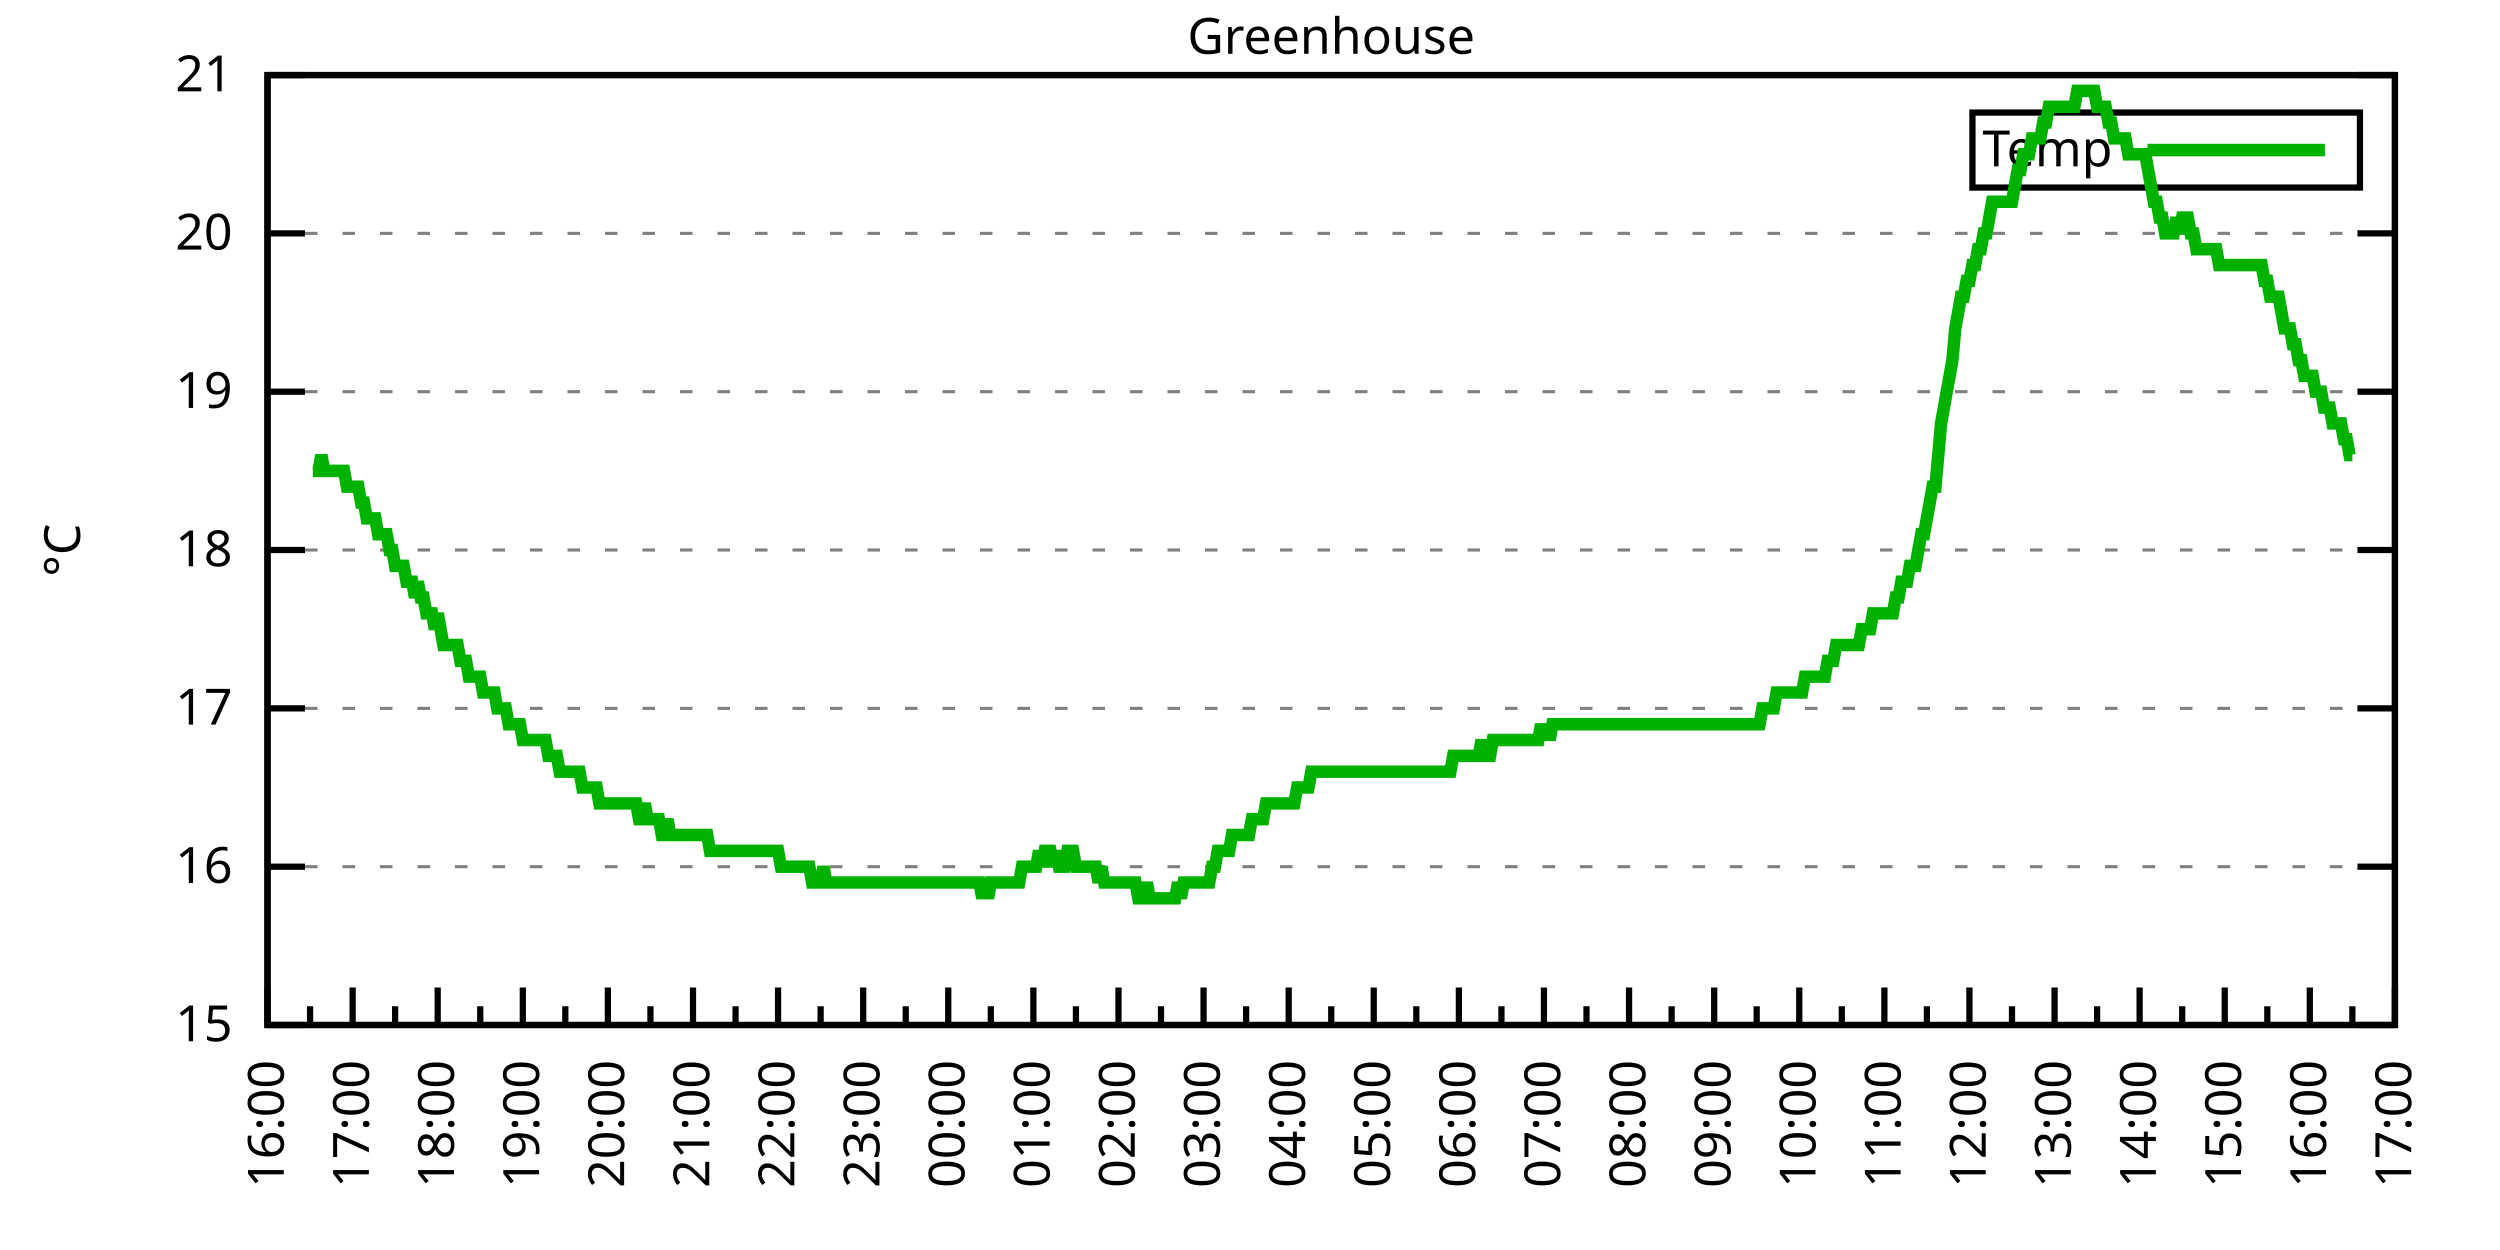
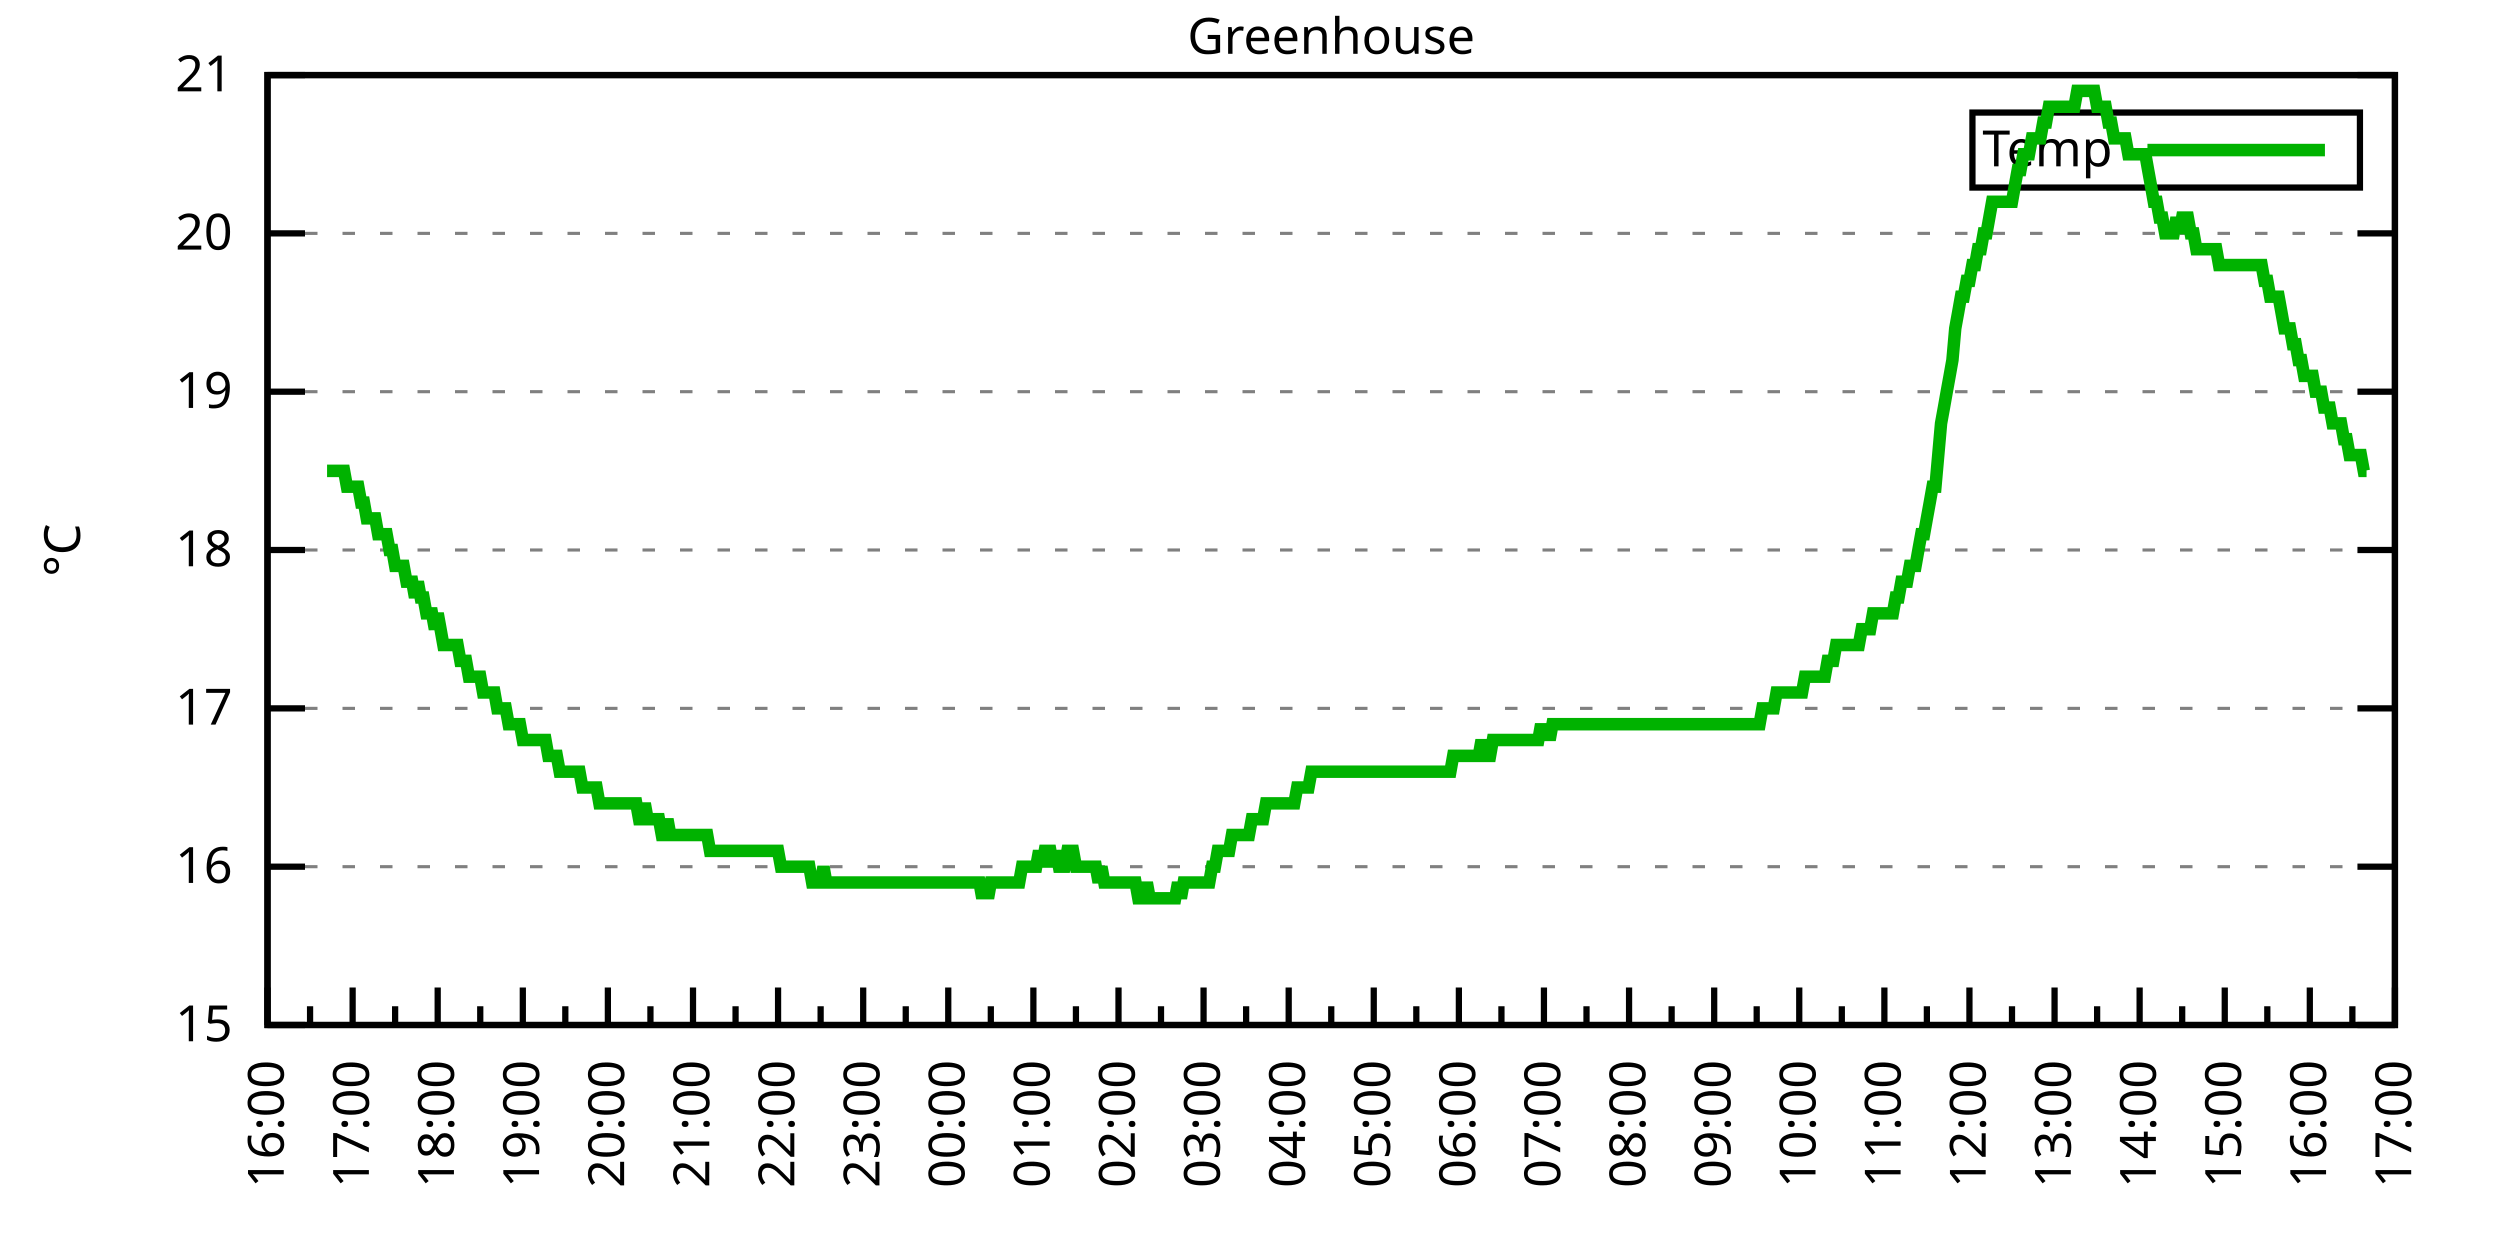
<svg xmlns="http://www.w3.org/2000/svg" xmlns:xlink="http://www.w3.org/1999/xlink" width="400" height="200" viewBox="0 0 400 200">
  <g id="gnuplot_canvas">
    <rect x="0" y="0" width="400" height="200" fill="none" />
    <defs>
      <circle id="gpDot" r="0.5" stroke-width="0.5" stroke="currentColor" />
      <path id="gpPt0" stroke-width="0.333" stroke="currentColor" d="M-1,0 h2 M0,-1 v2" />
      <path id="gpPt1" stroke-width="0.333" stroke="currentColor" d="M-1,-1 L1,1 M1,-1 L-1,1" />
      <path id="gpPt2" stroke-width="0.333" stroke="currentColor" d="M-1,0 L1,0 M0,-1 L0,1 M-1,-1 L1,1 M-1,1 L1,-1" />
      <rect id="gpPt3" stroke-width="0.333" stroke="currentColor" x="-1" y="-1" width="2" height="2" />
      <rect id="gpPt4" stroke-width="0.333" stroke="currentColor" fill="currentColor" x="-1" y="-1" width="2" height="2" />
      <circle id="gpPt5" stroke-width="0.333" stroke="currentColor" cx="0" cy="0" r="1" />
      <use xlink:href="#gpPt5" id="gpPt6" fill="currentColor" stroke="none" />
      <path id="gpPt7" stroke-width="0.333" stroke="currentColor" d="M0,-1.33 L-1.33,0.67 L1.33,0.67 z" />
      <use xlink:href="#gpPt7" id="gpPt8" fill="currentColor" stroke="none" />
      <use xlink:href="#gpPt7" id="gpPt9" stroke="currentColor" transform="rotate(180)" />
      <use xlink:href="#gpPt9" id="gpPt10" fill="currentColor" stroke="none" />
      <use xlink:href="#gpPt3" id="gpPt11" stroke="currentColor" transform="rotate(45)" />
      <use xlink:href="#gpPt11" id="gpPt12" fill="currentColor" stroke="none" />
      <path id="gpPt13" stroke-width="0.333" stroke="currentColor" d="M0,1.330 L1.265,0.411 L0.782,-1.067 L-0.782,-1.076 L-1.265,0.411 z" />
      <use xlink:href="#gpPt13" id="gpPt14" fill="currentColor" stroke="none" />
      <filter id="textbox" filterUnits="objectBoundingBox" x="0" y="0" height="1" width="1">
        <feFlood flood-color="white" flood-opacity="1" result="bgnd" />
        <feComposite in="SourceGraphic" in2="bgnd" operator="atop" />
      </filter>
      <filter id="greybox" filterUnits="objectBoundingBox" x="0" y="0" height="1" width="1">
        <feFlood flood-color="lightgrey" flood-opacity="1" result="grey" />
        <feComposite in="SourceGraphic" in2="grey" operator="atop" />
      </filter>
    </defs>
    <g fill="none" color="white" stroke="currentColor" stroke-width="1.00" stroke-linecap="butt" stroke-linejoin="miter">
</g>
    <g fill="none" color="black" stroke="currentColor" stroke-width="1.00" stroke-linecap="butt" stroke-linejoin="miter">
      <g stroke="none" shape-rendering="crispEdges">
        <polygon fill="rgb(255, 255, 255)" points="42.80,164.00 383.18,164.00 383.18,12.02 42.80,12.02 " />
      </g>
    </g>
    <g fill="none" color="black" stroke="currentColor" stroke-width="1.00" stroke-linecap="butt" stroke-linejoin="miter">
</g>
    <g fill="none" color="black" stroke="black" stroke-width="0.50" stroke-linecap="butt" stroke-linejoin="miter">
</g>
    <g fill="none" color="gray" stroke="currentColor" stroke-width="0.50" stroke-linecap="butt" stroke-linejoin="miter">
      <path stroke="gray" stroke-dasharray="2,4" class="gridline" d="M42.80,164.00 L383.19,164.00  " />
    </g>
    <g fill="none" color="gray" stroke="gray" stroke-width="1.00" stroke-linecap="butt" stroke-linejoin="miter">
</g>
    <g fill="none" color="black" stroke="currentColor" stroke-width="1.00" stroke-linecap="butt" stroke-linejoin="miter">
      <path stroke="black" d="M42.80,164.00 L48.80,164.00 M383.19,164.00 L377.19,164.00  " />
      <g transform="translate(37.20,166.60)" stroke="none" fill="black" font-family="Sans" font-size="8.00" text-anchor="end">
        <text>
          <tspan font-family="Sans"> 15</tspan>
        </text>
      </g>
    </g>
    <g fill="none" color="black" stroke="currentColor" stroke-width="1.00" stroke-linecap="butt" stroke-linejoin="miter">
</g>
    <g fill="none" color="black" stroke="black" stroke-width="0.50" stroke-linecap="butt" stroke-linejoin="miter">
</g>
    <g fill="none" color="gray" stroke="currentColor" stroke-width="0.50" stroke-linecap="butt" stroke-linejoin="miter">
      <path stroke="gray" stroke-dasharray="2,4" class="gridline" d="M42.80,138.67 L383.19,138.67  " />
    </g>
    <g fill="none" color="gray" stroke="gray" stroke-width="1.00" stroke-linecap="butt" stroke-linejoin="miter">
</g>
    <g fill="none" color="black" stroke="currentColor" stroke-width="1.00" stroke-linecap="butt" stroke-linejoin="miter">
      <path stroke="black" d="M42.80,138.67 L48.80,138.67 M383.19,138.67 L377.19,138.67  " />
      <g transform="translate(37.20,141.27)" stroke="none" fill="black" font-family="Sans" font-size="8.00" text-anchor="end">
        <text>
          <tspan font-family="Sans"> 16</tspan>
        </text>
      </g>
    </g>
    <g fill="none" color="black" stroke="currentColor" stroke-width="1.00" stroke-linecap="butt" stroke-linejoin="miter">
</g>
    <g fill="none" color="black" stroke="black" stroke-width="0.50" stroke-linecap="butt" stroke-linejoin="miter">
</g>
    <g fill="none" color="gray" stroke="currentColor" stroke-width="0.50" stroke-linecap="butt" stroke-linejoin="miter">
      <path stroke="gray" stroke-dasharray="2,4" class="gridline" d="M42.80,113.34 L383.19,113.34  " />
    </g>
    <g fill="none" color="gray" stroke="gray" stroke-width="1.00" stroke-linecap="butt" stroke-linejoin="miter">
</g>
    <g fill="none" color="black" stroke="currentColor" stroke-width="1.00" stroke-linecap="butt" stroke-linejoin="miter">
      <path stroke="black" d="M42.80,113.34 L48.80,113.34 M383.19,113.34 L377.19,113.34  " />
      <g transform="translate(37.20,115.94)" stroke="none" fill="black" font-family="Sans" font-size="8.00" text-anchor="end">
        <text>
          <tspan font-family="Sans"> 17</tspan>
        </text>
      </g>
    </g>
    <g fill="none" color="black" stroke="currentColor" stroke-width="1.00" stroke-linecap="butt" stroke-linejoin="miter">
</g>
    <g fill="none" color="black" stroke="black" stroke-width="0.50" stroke-linecap="butt" stroke-linejoin="miter">
</g>
    <g fill="none" color="gray" stroke="currentColor" stroke-width="0.50" stroke-linecap="butt" stroke-linejoin="miter">
      <path stroke="gray" stroke-dasharray="2,4" class="gridline" d="M42.80,88.00 L383.19,88.00  " />
    </g>
    <g fill="none" color="gray" stroke="gray" stroke-width="1.00" stroke-linecap="butt" stroke-linejoin="miter">
</g>
    <g fill="none" color="black" stroke="currentColor" stroke-width="1.00" stroke-linecap="butt" stroke-linejoin="miter">
      <path stroke="black" d="M42.80,88.00 L48.80,88.00 M383.19,88.00 L377.19,88.00  " />
      <g transform="translate(37.20,90.60)" stroke="none" fill="black" font-family="Sans" font-size="8.00" text-anchor="end">
        <text>
          <tspan font-family="Sans"> 18</tspan>
        </text>
      </g>
    </g>
    <g fill="none" color="black" stroke="currentColor" stroke-width="1.00" stroke-linecap="butt" stroke-linejoin="miter">
</g>
    <g fill="none" color="black" stroke="black" stroke-width="0.50" stroke-linecap="butt" stroke-linejoin="miter">
</g>
    <g fill="none" color="gray" stroke="currentColor" stroke-width="0.50" stroke-linecap="butt" stroke-linejoin="miter">
      <path stroke="gray" stroke-dasharray="2,4" class="gridline" d="M42.80,62.67 L383.19,62.67  " />
    </g>
    <g fill="none" color="gray" stroke="gray" stroke-width="1.00" stroke-linecap="butt" stroke-linejoin="miter">
</g>
    <g fill="none" color="black" stroke="currentColor" stroke-width="1.00" stroke-linecap="butt" stroke-linejoin="miter">
      <path stroke="black" d="M42.80,62.67 L48.80,62.67 M383.19,62.67 L377.19,62.67  " />
      <g transform="translate(37.20,65.27)" stroke="none" fill="black" font-family="Sans" font-size="8.00" text-anchor="end">
        <text>
          <tspan font-family="Sans"> 19</tspan>
        </text>
      </g>
    </g>
    <g fill="none" color="black" stroke="currentColor" stroke-width="1.00" stroke-linecap="butt" stroke-linejoin="miter">
</g>
    <g fill="none" color="black" stroke="black" stroke-width="0.50" stroke-linecap="butt" stroke-linejoin="miter">
</g>
    <g fill="none" color="gray" stroke="currentColor" stroke-width="0.50" stroke-linecap="butt" stroke-linejoin="miter">
      <path stroke="gray" stroke-dasharray="2,4" class="gridline" d="M42.80,37.34 L383.19,37.34  " />
    </g>
    <g fill="none" color="gray" stroke="gray" stroke-width="1.00" stroke-linecap="butt" stroke-linejoin="miter">
</g>
    <g fill="none" color="black" stroke="currentColor" stroke-width="1.00" stroke-linecap="butt" stroke-linejoin="miter">
      <path stroke="black" d="M42.80,37.34 L48.80,37.34 M383.19,37.34 L377.19,37.34  " />
      <g transform="translate(37.20,39.94)" stroke="none" fill="black" font-family="Sans" font-size="8.00" text-anchor="end">
        <text>
          <tspan font-family="Sans"> 20</tspan>
        </text>
      </g>
    </g>
    <g fill="none" color="black" stroke="currentColor" stroke-width="1.00" stroke-linecap="butt" stroke-linejoin="miter">
</g>
    <g fill="none" color="black" stroke="black" stroke-width="0.50" stroke-linecap="butt" stroke-linejoin="miter">
</g>
    <g fill="none" color="gray" stroke="currentColor" stroke-width="0.50" stroke-linecap="butt" stroke-linejoin="miter">
      <path stroke="gray" stroke-dasharray="2,4" class="gridline" d="M42.80,12.01 L383.19,12.01  " />
    </g>
    <g fill="none" color="gray" stroke="gray" stroke-width="1.00" stroke-linecap="butt" stroke-linejoin="miter">
</g>
    <g fill="none" color="black" stroke="currentColor" stroke-width="1.00" stroke-linecap="butt" stroke-linejoin="miter">
      <path stroke="black" d="M42.80,12.01 L48.80,12.01 M383.19,12.01 L377.19,12.01  " />
      <g transform="translate(37.20,14.61)" stroke="none" fill="black" font-family="Sans" font-size="8.00" text-anchor="end">
        <text>
          <tspan font-family="Sans"> 21</tspan>
        </text>
      </g>
    </g>
    <g fill="none" color="black" stroke="currentColor" stroke-width="1.00" stroke-linecap="butt" stroke-linejoin="miter">
      <path stroke="black" d="M42.80,164.00 L42.80,158.00  " />
      <g transform="translate(45.40,169.60) rotate(270)" stroke="none" fill="black" font-family="Sans" font-size="8.00" text-anchor="end">
        <text>
          <tspan font-family="Sans">16:00</tspan>
        </text>
      </g>
    </g>
    <g fill="none" color="black" stroke="currentColor" stroke-width="1.00" stroke-linecap="butt" stroke-linejoin="miter">
      <path stroke="black" d="M49.61,164.00 L49.61,161.00 M56.42,164.00 L56.42,158.00  " />
      <g transform="translate(59.02,169.60) rotate(270)" stroke="none" fill="black" font-family="Sans" font-size="8.00" text-anchor="end">
        <text>
          <tspan font-family="Sans">17:00</tspan>
        </text>
      </g>
    </g>
    <g fill="none" color="black" stroke="currentColor" stroke-width="1.00" stroke-linecap="butt" stroke-linejoin="miter">
      <path stroke="black" d="M63.22,164.00 L63.22,161.00 M70.03,164.00 L70.03,158.00  " />
      <g transform="translate(72.63,169.60) rotate(270)" stroke="none" fill="black" font-family="Sans" font-size="8.00" text-anchor="end">
        <text>
          <tspan font-family="Sans">18:00</tspan>
        </text>
      </g>
    </g>
    <g fill="none" color="black" stroke="currentColor" stroke-width="1.00" stroke-linecap="butt" stroke-linejoin="miter">
      <path stroke="black" d="M76.84,164.00 L76.84,161.00 M83.65,164.00 L83.65,158.00  " />
      <g transform="translate(86.25,169.60) rotate(270)" stroke="none" fill="black" font-family="Sans" font-size="8.00" text-anchor="end">
        <text>
          <tspan font-family="Sans">19:00</tspan>
        </text>
      </g>
    </g>
    <g fill="none" color="black" stroke="currentColor" stroke-width="1.00" stroke-linecap="butt" stroke-linejoin="miter">
      <path stroke="black" d="M90.45,164.00 L90.45,161.00 M97.26,164.00 L97.26,158.00  " />
      <g transform="translate(99.86,169.60) rotate(270)" stroke="none" fill="black" font-family="Sans" font-size="8.00" text-anchor="end">
        <text>
          <tspan font-family="Sans">20:00</tspan>
        </text>
      </g>
    </g>
    <g fill="none" color="black" stroke="currentColor" stroke-width="1.00" stroke-linecap="butt" stroke-linejoin="miter">
      <path stroke="black" d="M104.07,164.00 L104.07,161.00 M110.88,164.00 L110.88,158.00  " />
      <g transform="translate(113.48,169.60) rotate(270)" stroke="none" fill="black" font-family="Sans" font-size="8.00" text-anchor="end">
        <text>
          <tspan font-family="Sans">21:00</tspan>
        </text>
      </g>
    </g>
    <g fill="none" color="black" stroke="currentColor" stroke-width="1.00" stroke-linecap="butt" stroke-linejoin="miter">
      <path stroke="black" d="M117.69,164.00 L117.69,161.00 M124.49,164.00 L124.49,158.00  " />
      <g transform="translate(127.09,169.60) rotate(270)" stroke="none" fill="black" font-family="Sans" font-size="8.00" text-anchor="end">
        <text>
          <tspan font-family="Sans">22:00</tspan>
        </text>
      </g>
    </g>
    <g fill="none" color="black" stroke="currentColor" stroke-width="1.00" stroke-linecap="butt" stroke-linejoin="miter">
      <path stroke="black" d="M131.30,164.00 L131.30,161.00 M138.11,164.00 L138.11,158.00  " />
      <g transform="translate(140.71,169.60) rotate(270)" stroke="none" fill="black" font-family="Sans" font-size="8.00" text-anchor="end">
        <text>
          <tspan font-family="Sans">23:00</tspan>
        </text>
      </g>
    </g>
    <g fill="none" color="black" stroke="currentColor" stroke-width="1.00" stroke-linecap="butt" stroke-linejoin="miter">
      <path stroke="black" d="M144.92,164.00 L144.92,161.00 M151.72,164.00 L151.72,158.00  " />
      <g transform="translate(154.32,169.60) rotate(270)" stroke="none" fill="black" font-family="Sans" font-size="8.00" text-anchor="end">
        <text>
          <tspan font-family="Sans">00:00</tspan>
        </text>
      </g>
    </g>
    <g fill="none" color="black" stroke="currentColor" stroke-width="1.00" stroke-linecap="butt" stroke-linejoin="miter">
      <path stroke="black" d="M158.53,164.00 L158.53,161.00 M165.34,164.00 L165.34,158.00  " />
      <g transform="translate(167.94,169.60) rotate(270)" stroke="none" fill="black" font-family="Sans" font-size="8.00" text-anchor="end">
        <text>
          <tspan font-family="Sans">01:00</tspan>
        </text>
      </g>
    </g>
    <g fill="none" color="black" stroke="currentColor" stroke-width="1.00" stroke-linecap="butt" stroke-linejoin="miter">
      <path stroke="black" d="M172.15,164.00 L172.15,161.00 M178.96,164.00 L178.96,158.00  " />
      <g transform="translate(181.56,169.60) rotate(270)" stroke="none" fill="black" font-family="Sans" font-size="8.00" text-anchor="end">
        <text>
          <tspan font-family="Sans">02:00</tspan>
        </text>
      </g>
    </g>
    <g fill="none" color="black" stroke="currentColor" stroke-width="1.00" stroke-linecap="butt" stroke-linejoin="miter">
      <path stroke="black" d="M185.76,164.00 L185.76,161.00 M192.57,164.00 L192.57,158.00  " />
      <g transform="translate(195.17,169.60) rotate(270)" stroke="none" fill="black" font-family="Sans" font-size="8.00" text-anchor="end">
        <text>
          <tspan font-family="Sans">03:00</tspan>
        </text>
      </g>
    </g>
    <g fill="none" color="black" stroke="currentColor" stroke-width="1.00" stroke-linecap="butt" stroke-linejoin="miter">
      <path stroke="black" d="M199.38,164.00 L199.38,161.00 M206.19,164.00 L206.19,158.00  " />
      <g transform="translate(208.79,169.60) rotate(270)" stroke="none" fill="black" font-family="Sans" font-size="8.00" text-anchor="end">
        <text>
          <tspan font-family="Sans">04:00</tspan>
        </text>
      </g>
    </g>
    <g fill="none" color="black" stroke="currentColor" stroke-width="1.00" stroke-linecap="butt" stroke-linejoin="miter">
      <path stroke="black" d="M213.00,164.00 L213.00,161.00 M219.80,164.00 L219.80,158.00  " />
      <g transform="translate(222.40,169.60) rotate(270)" stroke="none" fill="black" font-family="Sans" font-size="8.00" text-anchor="end">
        <text>
          <tspan font-family="Sans">05:00</tspan>
        </text>
      </g>
    </g>
    <g fill="none" color="black" stroke="currentColor" stroke-width="1.00" stroke-linecap="butt" stroke-linejoin="miter">
      <path stroke="black" d="M226.61,164.00 L226.61,161.00 M233.42,164.00 L233.42,158.00  " />
      <g transform="translate(236.02,169.60) rotate(270)" stroke="none" fill="black" font-family="Sans" font-size="8.00" text-anchor="end">
        <text>
          <tspan font-family="Sans">06:00</tspan>
        </text>
      </g>
    </g>
    <g fill="none" color="black" stroke="currentColor" stroke-width="1.00" stroke-linecap="butt" stroke-linejoin="miter">
      <path stroke="black" d="M240.23,164.00 L240.23,161.00 M247.03,164.00 L247.03,158.00  " />
      <g transform="translate(249.63,169.60) rotate(270)" stroke="none" fill="black" font-family="Sans" font-size="8.00" text-anchor="end">
        <text>
          <tspan font-family="Sans">07:00</tspan>
        </text>
      </g>
    </g>
    <g fill="none" color="black" stroke="currentColor" stroke-width="1.00" stroke-linecap="butt" stroke-linejoin="miter">
      <path stroke="black" d="M253.84,164.00 L253.84,161.00 M260.65,164.00 L260.65,158.00  " />
      <g transform="translate(263.25,169.60) rotate(270)" stroke="none" fill="black" font-family="Sans" font-size="8.00" text-anchor="end">
        <text>
          <tspan font-family="Sans">08:00</tspan>
        </text>
      </g>
    </g>
    <g fill="none" color="black" stroke="currentColor" stroke-width="1.00" stroke-linecap="butt" stroke-linejoin="miter">
      <path stroke="black" d="M267.46,164.00 L267.46,161.00 M274.27,164.00 L274.27,158.00  " />
      <g transform="translate(276.87,169.60) rotate(270)" stroke="none" fill="black" font-family="Sans" font-size="8.00" text-anchor="end">
        <text>
          <tspan font-family="Sans">09:00</tspan>
        </text>
      </g>
    </g>
    <g fill="none" color="black" stroke="currentColor" stroke-width="1.00" stroke-linecap="butt" stroke-linejoin="miter">
      <path stroke="black" d="M281.07,164.00 L281.07,161.00 M287.88,164.00 L287.88,158.00  " />
      <g transform="translate(290.48,169.60) rotate(270)" stroke="none" fill="black" font-family="Sans" font-size="8.00" text-anchor="end">
        <text>
          <tspan font-family="Sans">10:00</tspan>
        </text>
      </g>
    </g>
    <g fill="none" color="black" stroke="currentColor" stroke-width="1.00" stroke-linecap="butt" stroke-linejoin="miter">
      <path stroke="black" d="M294.69,164.00 L294.69,161.00 M301.50,164.00 L301.50,158.00  " />
      <g transform="translate(304.10,169.60) rotate(270)" stroke="none" fill="black" font-family="Sans" font-size="8.00" text-anchor="end">
        <text>
          <tspan font-family="Sans">11:00</tspan>
        </text>
      </g>
    </g>
    <g fill="none" color="black" stroke="currentColor" stroke-width="1.00" stroke-linecap="butt" stroke-linejoin="miter">
      <path stroke="black" d="M308.30,164.00 L308.30,161.00 M315.11,164.00 L315.11,158.00  " />
      <g transform="translate(317.71,169.60) rotate(270)" stroke="none" fill="black" font-family="Sans" font-size="8.00" text-anchor="end">
        <text>
          <tspan font-family="Sans">12:00</tspan>
        </text>
      </g>
    </g>
    <g fill="none" color="black" stroke="currentColor" stroke-width="1.00" stroke-linecap="butt" stroke-linejoin="miter">
      <path stroke="black" d="M321.92,164.00 L321.92,161.00 M328.73,164.00 L328.73,158.00  " />
      <g transform="translate(331.33,169.60) rotate(270)" stroke="none" fill="black" font-family="Sans" font-size="8.00" text-anchor="end">
        <text>
          <tspan font-family="Sans">13:00</tspan>
        </text>
      </g>
    </g>
    <g fill="none" color="black" stroke="currentColor" stroke-width="1.00" stroke-linecap="butt" stroke-linejoin="miter">
      <path stroke="black" d="M335.54,164.00 L335.54,161.00 M342.34,164.00 L342.34,158.00  " />
      <g transform="translate(344.94,169.60) rotate(270)" stroke="none" fill="black" font-family="Sans" font-size="8.00" text-anchor="end">
        <text>
          <tspan font-family="Sans">14:00</tspan>
        </text>
      </g>
    </g>
    <g fill="none" color="black" stroke="currentColor" stroke-width="1.00" stroke-linecap="butt" stroke-linejoin="miter">
      <path stroke="black" d="M349.15,164.00 L349.15,161.00 M355.96,164.00 L355.96,158.00  " />
      <g transform="translate(358.56,169.60) rotate(270)" stroke="none" fill="black" font-family="Sans" font-size="8.00" text-anchor="end">
        <text>
          <tspan font-family="Sans">15:00</tspan>
        </text>
      </g>
    </g>
    <g fill="none" color="black" stroke="currentColor" stroke-width="1.00" stroke-linecap="butt" stroke-linejoin="miter">
      <path stroke="black" d="M362.77,164.00 L362.77,161.00 M369.57,164.00 L369.57,158.00  " />
      <g transform="translate(372.17,169.60) rotate(270)" stroke="none" fill="black" font-family="Sans" font-size="8.00" text-anchor="end">
        <text>
          <tspan font-family="Sans">16:00</tspan>
        </text>
      </g>
    </g>
    <g fill="none" color="black" stroke="currentColor" stroke-width="1.00" stroke-linecap="butt" stroke-linejoin="miter">
      <path stroke="black" d="M376.38,164.00 L376.38,161.00 M383.19,164.00 L383.19,158.00  " />
      <g transform="translate(385.79,169.60) rotate(270)" stroke="none" fill="black" font-family="Sans" font-size="8.00" text-anchor="end">
        <text>
          <tspan font-family="Sans">17:00</tspan>
        </text>
      </g>
    </g>
    <g fill="none" color="black" stroke="currentColor" stroke-width="1.00" stroke-linecap="butt" stroke-linejoin="miter">
</g>
    <g fill="none" color="black" stroke="currentColor" stroke-width="1.00" stroke-linecap="butt" stroke-linejoin="miter">
      <path stroke="black" d="M42.80,12.01 L42.80,164.00 L383.19,164.00 L383.19,12.01 L42.80,12.01 Z  " />
    </g>
    <g fill="none" color="black" stroke="currentColor" stroke-width="1.00" stroke-linecap="butt" stroke-linejoin="miter">
      <g transform="translate(12.80,88.01) rotate(270)" stroke="none" fill="black" font-family="Sans" font-size="8.00" text-anchor="middle">
        <text>
          <tspan font-family="Sans">°C</tspan>
        </text>
      </g>
    </g>
    <g fill="none" color="black" stroke="currentColor" stroke-width="1.00" stroke-linecap="butt" stroke-linejoin="miter">
</g>
    <g fill="none" color="black" stroke="currentColor" stroke-width="1.00" stroke-linecap="butt" stroke-linejoin="miter">
      <path stroke="black" d="M315.59,30.01 L315.59,18.01 L377.59,18.01 L377.59,30.01 L315.59,30.01 Z  " />
    </g>
    <g id="Greenhouse_plot_1">
      <g fill="none" color="white" stroke="black" stroke-width="2.00" stroke-linecap="butt" stroke-linejoin="miter">
</g>
      <g fill="none" color="black" stroke="currentColor" stroke-width="2.00" stroke-linecap="butt" stroke-linejoin="miter">
        <g transform="translate(337.99,26.61)" stroke="none" fill="black" font-family="Sans" font-size="8.00" text-anchor="end">
          <text>
            <tspan font-family="Sans">Temp</tspan>
          </text>
        </g>
      </g>
      <g fill="none" color="black" stroke="currentColor" stroke-width="2.00" stroke-linecap="butt" stroke-linejoin="miter">
-         <path stroke="rgb(  0, 178,   0)" d="M343.59,24.01 L371.99,24.01 M50.06,75.34 L50.52,75.34 L50.97,75.34 L51.42,72.81 L51.88,75.34 L52.33,75.34   L52.78,75.34 L53.24,75.34 L53.69,75.34 L54.15,75.34 L54.60,75.34 L55.05,75.34 L55.51,77.87 L55.96,77.87   L56.42,77.87 L56.87,77.87 L57.32,77.87 L57.78,80.41 L58.23,80.41 L58.68,82.94 L59.14,82.94 L59.59,82.94   L60.05,82.94 L60.50,85.47 L60.95,85.47 L61.41,85.47 L61.86,85.47 L62.32,88.00 L62.77,88.00 L63.22,90.54   L63.68,90.54 L64.13,90.54 L64.58,90.54 L65.04,93.07 L65.49,93.07 L65.95,93.07 L66.40,95.60 L66.85,93.07   L67.31,95.60 L67.76,95.60 L68.22,98.14 L68.67,98.14 L69.12,98.14 L69.58,100.67 L70.03,98.14 L70.49,100.67   L70.94,103.20 L71.39,103.20 L71.85,103.20 L72.30,103.20 L72.75,103.20 L73.21,103.20 L73.66,105.74 L74.12,105.74   L74.57,105.74 L75.02,108.27 L75.48,108.27 L75.93,108.27 L76.39,108.27 L76.84,108.27 L77.29,110.80 L77.75,110.80   L78.20,110.80 L78.65,110.80 L79.11,110.80 L79.56,113.34 L80.02,113.34 L80.47,113.34 L80.92,113.34 L81.38,115.87   L81.83,115.87 L82.29,115.87 L82.74,115.87 L83.19,115.87 L83.65,118.40 L84.10,118.40 L84.55,118.40 L85.01,118.40   L85.46,118.40 L85.92,118.40 L86.37,118.40 L86.82,118.40 L87.28,118.40 L87.73,120.94 L88.19,120.94 L88.64,120.94   L89.09,120.94 L89.55,123.47 L90.00,123.47 L90.45,123.47 L90.91,123.47 L91.36,123.47 L91.82,123.47 L92.27,123.47   L92.72,123.47 L93.18,126.00 L93.63,126.00 L94.09,126.00 L94.54,126.00 L94.99,126.00 L95.45,126.00 L95.90,128.54   L96.35,128.54 L96.81,128.54 L97.26,128.54 L97.72,128.54 L98.17,128.54 L98.62,128.54 L99.08,128.54 L99.53,128.54   L99.99,128.54 L100.44,128.54 L100.89,128.54 L101.35,128.54 L101.80,128.54 L102.25,131.07 L102.71,131.07 L103.16,128.54   L103.62,131.07 L104.07,131.07 L104.52,131.07 L104.98,131.07 L105.43,131.07 L105.89,133.60 L106.34,133.60 L106.79,131.07   L107.25,133.60 L107.70,133.60 L108.15,133.60 L108.61,133.60 L109.06,133.60 L109.52,133.60 L109.97,133.60 L110.42,133.60   L110.88,133.60 L111.33,133.60 L111.79,133.60 L112.24,133.60 L112.69,133.60 L113.15,133.60 L113.60,136.14 L114.05,136.14   L114.51,136.14 L114.96,136.14 L115.42,136.14 L115.87,136.14 L116.32,136.14 L116.78,136.14 L117.23,136.14 L117.69,136.14   L118.14,136.14 L118.59,136.14 L119.05,136.14 L119.50,136.14 L119.96,136.14 L120.41,136.14 L120.86,136.14 L121.32,136.14   L121.77,136.14 L122.22,136.14 L122.68,136.14 L123.13,136.14 L123.59,136.14 L124.04,136.14 L124.49,136.14 L124.95,138.67   L125.40,138.67 L125.86,138.67 L126.31,138.67 L126.76,138.67 L127.22,138.67 L127.67,138.67 L128.12,138.67 L128.58,138.67   L129.03,138.67 L129.49,138.67 L129.94,141.20 L130.39,141.20 L130.85,141.20 L131.30,141.20 L131.76,138.67 L132.21,141.20   L132.66,141.20 L133.12,141.20 L133.57,141.20 L134.02,141.20 L134.48,141.20 L134.93,141.20 L135.39,141.20 L135.84,141.20   L136.29,141.20 L136.75,141.20 L137.20,141.20 L137.66,141.20 L138.11,141.20 L138.56,141.20 L139.02,141.20 L139.47,141.20   L139.92,141.20 L140.38,141.20 L140.83,141.20 L141.29,141.20 L141.74,141.20 L142.19,141.20 L142.65,141.20 L143.10,141.20   L143.56,141.20 L144.01,141.20 L144.46,141.20 L144.92,141.20 L145.37,141.20 L145.82,141.20 L146.28,141.20 L146.73,141.20   L147.19,141.20 L147.64,141.20 L148.09,141.20 L148.55,141.20 L149.00,141.20 L149.46,141.20 L149.91,141.20 L150.36,141.20   L150.82,141.20 L151.27,141.20 L151.72,141.20 L152.18,141.20 L152.63,141.20 L153.09,141.20 L153.54,141.20 L153.99,141.20   L154.45,141.20 L154.90,141.20 L155.36,141.20 L155.81,141.20 L156.26,141.20 L156.72,141.20 L157.17,143.73 L157.62,141.20   L158.08,143.73 L158.53,141.20 L158.99,141.20 L159.44,141.20 L159.89,141.20 L160.35,141.20 L160.80,141.20 L161.26,141.20   L161.71,141.20 L162.16,141.20 L162.62,141.20 L163.07,141.20 L163.52,138.67 L163.98,138.67 L164.43,138.67 L164.89,138.67   L165.34,138.67 L165.79,138.67 L166.25,136.14 L166.70,138.67 L167.16,136.14 L167.61,136.14 L168.06,136.14 L168.52,138.67   L168.97,136.14 L169.43,138.67 L169.88,138.67 L170.33,138.67 L170.79,136.14 L171.24,136.14 L171.69,136.14 L172.15,138.67   L172.60,138.67 L173.06,138.67 L173.51,138.67 L173.96,138.67 L174.42,138.67 L174.87,138.67 L175.33,138.67 L175.78,141.20   L176.23,138.67 L176.69,141.20 L177.14,141.20 L177.59,141.20 L178.05,141.20 L178.50,141.20 L178.96,141.20 L179.41,141.20   L179.86,141.20 L180.32,141.20 L180.77,141.20 L181.23,141.20 L181.68,141.20 L182.13,143.73 L182.59,143.73 L183.04,143.73   L183.49,141.20 L183.95,143.73 L184.40,143.73 L184.86,143.73 L185.31,143.73 L185.76,143.73 L186.22,143.73 L186.67,143.73   L187.13,143.73 L187.58,143.73 L188.03,143.73 L188.49,141.20 L188.94,143.73 L189.39,141.20 L189.85,141.20 L190.30,141.20   L190.76,141.20 L191.21,141.20 L191.66,141.20 L192.12,141.20 L192.57,141.20 L193.03,141.20 L193.48,141.20 L193.93,138.67   L194.39,138.67 L194.84,136.14 L195.29,136.14 L195.75,136.14 L196.20,136.14 L196.66,136.14 L197.11,133.60 L197.56,133.60   L198.02,133.60 L198.47,133.60 L198.93,133.60 L199.38,133.60 L199.83,133.60 L200.29,131.07 L200.74,131.07 L201.19,131.07   L201.65,131.07 L202.10,131.07 L202.56,128.54 L203.01,128.54 L203.46,128.54 L203.92,128.54 L204.37,128.54 L204.83,128.54   L205.28,128.54 L205.73,128.54 L206.19,128.54 L206.64,128.54 L207.09,128.54 L207.55,126.00 L208.00,126.00 L208.46,126.00   L208.91,126.00 L209.36,126.00 L209.82,123.47 L210.27,123.47 L210.73,123.47 L211.18,123.47 L211.63,123.47 L212.09,123.47   L212.54,123.47 L213.00,123.47 L213.45,123.47 L213.90,123.47 L214.36,123.47 L214.81,123.47 L215.26,123.47 L215.72,123.47   L216.17,123.47 L216.63,123.47 L217.08,123.47 L217.53,123.47 L217.99,123.47 L218.44,123.47 L218.90,123.47 L219.35,123.47   L219.80,123.47 L220.26,123.47 L220.71,123.47 L221.16,123.47 L221.62,123.47 L222.07,123.47 L222.53,123.47 L222.98,123.47   L223.43,123.47 L223.89,123.47 L224.34,123.47 L224.80,123.47 L225.25,123.47 L225.70,123.47 L226.16,123.47 L226.61,123.47   L227.06,123.47 L227.52,123.47 L227.97,123.47 L228.43,123.47 L228.88,123.47 L229.33,123.47 L229.79,123.47 L230.24,123.47   L230.70,123.47 L231.15,123.47 L231.60,123.47 L232.06,123.47 L232.51,120.94 L232.96,120.94 L233.42,120.94 L233.87,120.94   L234.33,120.94 L234.78,120.94 L235.23,120.94 L235.69,120.94 L236.14,120.94 L236.60,120.94 L237.05,118.40 L237.50,120.94   L237.96,120.94 L238.41,120.94 L238.86,118.40 L239.32,118.40 L239.77,118.40 L240.23,118.40 L240.68,118.40 L241.13,118.40   L241.59,118.40 L242.04,118.40 L242.50,118.40 L242.95,118.40 L243.40,118.40 L243.86,118.40 L244.31,118.40 L244.76,118.40   L245.22,118.40 L245.67,118.40 L246.13,118.40 L246.58,115.87 L247.03,118.40 L247.49,115.87 L247.94,118.40 L248.40,115.87   L248.85,115.87 L249.30,115.87 L249.76,115.87 L250.21,115.87 L250.66,115.87 L251.12,115.87 L251.57,115.87 L252.03,115.87   L252.48,115.87 L252.93,115.87 L253.39,115.87 L253.84,115.87 L254.30,115.87 L254.75,115.87 L255.20,115.87 L255.66,115.87   L256.11,115.87 L256.56,115.87 L257.02,115.87 L257.47,115.87 L257.93,115.87 L258.38,115.87 L258.83,115.87 L259.29,115.87   L259.74,115.87 L260.20,115.87 L260.65,115.87 L261.10,115.87 L261.56,115.87 L262.01,115.87 L262.47,115.87 L262.92,115.87   L263.37,115.87 L263.83,115.87 L264.28,115.87 L264.73,115.87 L265.19,115.87 L265.64,115.87 L266.10,115.87 L266.55,115.87   L267.00,115.87 L267.46,115.87 L267.91,115.87 L268.37,115.87 L268.82,115.87 L269.27,115.87 L269.73,115.87 L270.18,115.87   L270.63,115.87 L271.09,115.87 L271.54,115.87 L272.00,115.87 L272.45,115.87 L272.90,115.87 L273.36,115.87 L273.81,115.87   L274.27,115.87 L274.72,115.87 L275.17,115.87 L275.63,115.87 L276.08,115.87 L276.53,115.87 L276.99,115.87 L277.44,115.87   L277.90,115.87 L278.35,115.87 L278.80,115.87 L279.26,115.87 L279.71,115.87 L280.17,115.87 L280.62,115.87 L281.07,115.87   L281.53,115.87 L281.98,113.34 L282.43,113.34 L282.89,113.34 L283.34,113.34 L283.80,113.34 L284.25,110.80 L284.70,110.80   L285.16,110.80 L285.61,110.80 L286.07,110.80 L286.52,110.80 L286.97,110.80 L287.43,110.80 L287.88,110.80 L288.33,110.80   L288.79,108.27 L289.24,108.27 L289.70,108.27 L290.15,108.27 L290.60,108.27 L291.06,108.27 L291.51,108.27 L291.97,108.27   L292.42,105.74 L292.87,105.74 L293.33,105.74 L293.78,103.20 L294.23,103.20 L294.69,103.20 L295.14,103.20 L295.60,103.20   L296.05,103.20 L296.50,103.20 L296.96,103.20 L297.41,103.20 L297.87,100.67 L298.32,100.67 L298.77,100.67 L299.23,100.67   L299.68,98.14 L300.13,98.14 L300.59,98.14 L301.04,98.14 L301.50,98.14 L301.95,98.14 L302.40,98.14 L302.86,98.14   L303.31,95.60 L303.77,95.60 L304.22,93.07 L304.67,93.07 L305.13,93.07 L305.58,90.54 L306.03,90.54 L306.49,90.54   L306.94,88.00 L307.40,85.47 L307.85,85.47 L308.30,82.94 L308.76,80.41 L309.21,77.87 L309.67,77.87 L310.12,72.81   L310.57,67.74 L311.03,65.21 L311.48,62.67 L311.94,60.14 L312.39,57.61 L312.84,52.54 L313.30,50.01 L313.75,47.47   L314.20,47.47 L314.66,44.94 L315.11,44.94 L315.57,42.41 L316.02,42.41 L316.47,39.87 L316.93,39.87 L317.38,37.34   L317.84,37.34 L318.29,34.81 L318.74,32.28 L319.20,32.28 L319.65,32.28 L320.10,32.28 L320.56,32.28 L321.01,32.28   L321.47,32.28 L321.92,32.28 L322.37,29.74 L322.83,27.21 L323.28,27.21 L323.74,24.68 L324.19,24.68 L324.64,24.68   L325.10,22.14 L325.55,22.14 L326.00,22.14 L326.46,22.14 L326.91,19.61 L327.37,19.61 L327.82,17.08 L328.27,17.08   L328.73,17.08 L329.18,17.08 L329.64,17.08 L330.09,17.08 L330.54,17.08 L331.00,17.08 L331.45,17.08 L331.90,17.08   L332.36,14.54 L332.81,14.54 L333.27,14.54 L333.72,14.54 L334.17,14.54 L334.63,14.54 L335.08,14.54 L335.54,17.08   L335.99,17.08 L336.44,17.08 L336.90,17.08 L337.35,19.61 L337.80,19.61 L338.26,22.14 L338.71,22.14 L339.17,22.14   L339.62,22.14 L340.07,22.14 L340.53,24.68 L340.98,24.68 L341.44,24.68 L341.89,24.68 L342.34,24.68 L342.80,24.68   L343.25,24.68 L343.70,27.21 L344.16,29.74 L344.61,32.28 L345.07,32.28 L345.52,34.81 L345.97,34.81 L346.43,37.34   L346.88,37.34 L347.34,37.34 L347.79,37.34 L348.24,34.81 L348.70,37.34 L349.15,34.81 L349.60,34.81 L350.06,34.81   L350.51,37.34 L350.97,37.34 L351.42,39.87 L351.87,39.87 L352.33,39.87 L352.78,39.87 L353.24,39.87 L353.69,39.87   L354.14,39.87 L354.60,39.87 L355.05,42.41 L355.50,42.41 L355.96,42.41 L356.41,42.41 L356.87,42.41 L357.32,42.41   L357.77,42.41 L358.23,42.41 L358.68,42.41 L359.14,42.41 L359.59,42.41 L360.04,42.41 L360.50,42.41 L360.95,42.41   L361.41,42.41 L361.86,42.41 L362.31,44.94 L362.77,44.94 L363.22,47.47 L363.67,47.47 L364.13,47.47 L364.58,47.47   L365.04,50.01 L365.49,52.54 L365.94,52.54 L366.40,52.54 L366.85,55.07 L367.31,55.07 L367.76,57.61 L368.21,57.61   L368.67,60.14 L369.12,60.14 L369.57,60.14 L370.03,60.14 L370.48,62.67 L370.94,62.67 L371.39,62.67 L371.84,65.21   L372.30,65.21 L372.75,65.21 L373.21,67.74 L373.66,67.74 L374.11,67.74 L374.57,67.74 L375.02,70.27 L375.47,70.27   L375.93,72.81 L376.38,72.81  " />
+         <path stroke="rgb(  0, 178,   0)" d="M343.59,24.01 L371.99,24.01 M52.33,75.34 L52.78,75.34 L53.24,75.34 L53.69,75.34 L54.15,75.34 L54.60,75.34   L55.05,75.34 L55.51,77.87 L55.96,77.87 L56.42,77.87 L56.87,77.87 L57.32,77.87 L57.78,80.41 L58.23,80.41   L58.68,82.94 L59.14,82.94 L59.59,82.94 L60.05,82.94 L60.50,85.47 L60.95,85.47 L61.41,85.47 L61.86,85.47   L62.32,88.00 L62.77,88.00 L63.22,90.54 L63.68,90.54 L64.13,90.54 L64.58,90.54 L65.04,93.07 L65.49,93.07   L65.95,93.07 L66.40,95.60 L66.85,93.07 L67.31,95.60 L67.76,95.60 L68.22,98.14 L68.67,98.14 L69.12,98.14   L69.58,100.67 L70.03,98.14 L70.49,100.67 L70.94,103.20 L71.39,103.20 L71.85,103.20 L72.30,103.20 L72.75,103.20   L73.21,103.20 L73.66,105.74 L74.12,105.74 L74.57,105.74 L75.02,108.27 L75.48,108.27 L75.93,108.27 L76.39,108.27   L76.84,108.27 L77.29,110.80 L77.75,110.80 L78.20,110.80 L78.65,110.80 L79.11,110.80 L79.56,113.34 L80.02,113.34   L80.47,113.34 L80.92,113.34 L81.38,115.87 L81.83,115.87 L82.29,115.87 L82.74,115.87 L83.19,115.87 L83.65,118.40   L84.10,118.40 L84.55,118.40 L85.01,118.40 L85.46,118.40 L85.92,118.40 L86.37,118.40 L86.82,118.40 L87.28,118.40   L87.73,120.94 L88.19,120.94 L88.64,120.94 L89.09,120.94 L89.55,123.47 L90.00,123.47 L90.45,123.47 L90.91,123.47   L91.36,123.47 L91.82,123.47 L92.27,123.47 L92.72,123.47 L93.18,126.00 L93.63,126.00 L94.09,126.00 L94.54,126.00   L94.99,126.00 L95.45,126.00 L95.90,128.54 L96.35,128.54 L96.81,128.54 L97.26,128.54 L97.72,128.54 L98.17,128.54   L98.62,128.54 L99.08,128.54 L99.53,128.54 L99.99,128.54 L100.44,128.54 L100.89,128.54 L101.35,128.54 L101.80,128.54   L102.25,131.07 L102.71,131.07 L103.16,128.54 L103.62,131.07 L104.07,131.07 L104.52,131.07 L104.98,131.07 L105.43,131.07   L105.89,133.60 L106.34,133.60 L106.79,131.07 L107.25,133.60 L107.70,133.60 L108.15,133.60 L108.61,133.60 L109.06,133.60   L109.52,133.60 L109.97,133.60 L110.42,133.60 L110.88,133.60 L111.33,133.60 L111.79,133.60 L112.24,133.60 L112.69,133.60   L113.15,133.60 L113.60,136.14 L114.05,136.14 L114.51,136.14 L114.96,136.14 L115.42,136.14 L115.87,136.14 L116.32,136.14   L116.78,136.14 L117.23,136.14 L117.69,136.14 L118.14,136.14 L118.59,136.14 L119.05,136.14 L119.50,136.14 L119.96,136.14   L120.41,136.14 L120.86,136.14 L121.32,136.14 L121.77,136.14 L122.22,136.14 L122.68,136.14 L123.13,136.14 L123.59,136.14   L124.04,136.14 L124.49,136.14 L124.95,138.67 L125.40,138.67 L125.86,138.67 L126.31,138.67 L126.76,138.67 L127.22,138.67   L127.67,138.67 L128.12,138.67 L128.58,138.67 L129.03,138.67 L129.49,138.67 L129.94,141.20 L130.39,141.20 L130.85,141.20   L131.30,141.20 L131.76,138.67 L132.21,141.20 L132.66,141.20 L133.12,141.20 L133.57,141.20 L134.02,141.20 L134.48,141.20   L134.93,141.20 L135.39,141.20 L135.84,141.20 L136.29,141.20 L136.75,141.20 L137.20,141.20 L137.66,141.20 L138.11,141.20   L138.56,141.20 L139.02,141.20 L139.47,141.20 L139.92,141.20 L140.38,141.20 L140.83,141.20 L141.29,141.20 L141.74,141.20   L142.19,141.20 L142.65,141.20 L143.10,141.20 L143.56,141.20 L144.01,141.20 L144.46,141.20 L144.92,141.20 L145.37,141.20   L145.82,141.20 L146.28,141.20 L146.73,141.20 L147.19,141.20 L147.64,141.20 L148.09,141.20 L148.55,141.20 L149.00,141.20   L149.46,141.20 L149.91,141.20 L150.36,141.20 L150.82,141.20 L151.27,141.20 L151.72,141.20 L152.18,141.20 L152.63,141.20   L153.09,141.20 L153.54,141.20 L153.99,141.20 L154.45,141.20 L154.90,141.20 L155.36,141.20 L155.81,141.20 L156.26,141.20   L156.72,141.20 L157.17,143.73 L157.62,141.20 L158.08,143.73 L158.53,141.20 L158.99,141.20 L159.44,141.20 L159.89,141.20   L160.35,141.20 L160.80,141.20 L161.26,141.20 L161.71,141.20 L162.16,141.20 L162.62,141.20 L163.07,141.20 L163.52,138.67   L163.98,138.67 L164.43,138.67 L164.89,138.67 L165.34,138.67 L165.79,138.67 L166.25,136.14 L166.70,138.67 L167.16,136.14   L167.61,136.14 L168.06,136.14 L168.52,138.67 L168.97,136.14 L169.43,138.67 L169.88,138.67 L170.33,138.67 L170.79,136.14   L171.24,136.14 L171.69,136.14 L172.15,138.67 L172.60,138.67 L173.06,138.67 L173.51,138.67 L173.96,138.67 L174.42,138.67   L174.87,138.67 L175.33,138.67 L175.78,141.20 L176.23,138.67 L176.69,141.20 L177.14,141.20 L177.59,141.20 L178.05,141.20   L178.50,141.20 L178.96,141.20 L179.41,141.20 L179.86,141.20 L180.32,141.20 L180.77,141.20 L181.23,141.20 L181.68,141.20   L182.13,143.73 L182.59,143.73 L183.04,143.73 L183.49,141.20 L183.95,143.73 L184.40,143.73 L184.86,143.73 L185.31,143.73   L185.76,143.73 L186.22,143.73 L186.67,143.73 L187.13,143.73 L187.58,143.73 L188.03,143.73 L188.49,141.20 L188.94,143.73   L189.39,141.20 L189.85,141.20 L190.30,141.20 L190.76,141.20 L191.21,141.20 L191.66,141.20 L192.12,141.20 L192.57,141.20   L193.03,141.20 L193.48,141.20 L193.93,138.67 L194.39,138.67 L194.84,136.14 L195.29,136.14 L195.75,136.14 L196.20,136.14   L196.66,136.14 L197.11,133.60 L197.56,133.60 L198.02,133.60 L198.47,133.60 L198.93,133.60 L199.38,133.60 L199.83,133.60   L200.29,131.07 L200.74,131.07 L201.19,131.07 L201.65,131.07 L202.10,131.07 L202.56,128.54 L203.01,128.54 L203.46,128.54   L203.92,128.54 L204.37,128.54 L204.83,128.54 L205.28,128.54 L205.73,128.54 L206.19,128.54 L206.64,128.54 L207.09,128.54   L207.55,126.00 L208.00,126.00 L208.46,126.00 L208.91,126.00 L209.36,126.00 L209.82,123.47 L210.27,123.47 L210.73,123.47   L211.18,123.47 L211.63,123.47 L212.09,123.47 L212.54,123.47 L213.00,123.47 L213.45,123.47 L213.90,123.47 L214.36,123.47   L214.81,123.47 L215.26,123.47 L215.72,123.47 L216.17,123.47 L216.63,123.47 L217.08,123.47 L217.53,123.47 L217.99,123.47   L218.44,123.47 L218.90,123.47 L219.35,123.47 L219.80,123.47 L220.26,123.47 L220.71,123.47 L221.16,123.47 L221.62,123.47   L222.07,123.47 L222.53,123.47 L222.98,123.47 L223.43,123.47 L223.89,123.47 L224.34,123.47 L224.80,123.47 L225.25,123.47   L225.70,123.47 L226.16,123.47 L226.61,123.47 L227.06,123.47 L227.52,123.47 L227.97,123.47 L228.43,123.47 L228.88,123.47   L229.33,123.47 L229.79,123.47 L230.24,123.47 L230.70,123.47 L231.15,123.47 L231.60,123.47 L232.06,123.47 L232.51,120.94   L232.96,120.94 L233.42,120.94 L233.87,120.94 L234.33,120.94 L234.78,120.94 L235.23,120.94 L235.69,120.94 L236.14,120.94   L236.60,120.94 L237.05,118.40 L237.50,120.94 L237.96,120.94 L238.41,120.94 L238.86,118.40 L239.32,118.40 L239.77,118.40   L240.23,118.40 L240.68,118.40 L241.13,118.40 L241.59,118.40 L242.04,118.40 L242.50,118.40 L242.95,118.40 L243.40,118.40   L243.86,118.40 L244.31,118.40 L244.76,118.40 L245.22,118.40 L245.67,118.40 L246.13,118.40 L246.58,115.87 L247.03,118.40   L247.49,115.87 L247.94,118.40 L248.40,115.87 L248.85,115.87 L249.30,115.87 L249.76,115.87 L250.21,115.87 L250.66,115.87   L251.12,115.87 L251.57,115.87 L252.03,115.87 L252.48,115.87 L252.93,115.87 L253.39,115.87 L253.84,115.87 L254.30,115.87   L254.75,115.87 L255.20,115.87 L255.66,115.87 L256.11,115.87 L256.56,115.87 L257.02,115.87 L257.47,115.87 L257.93,115.87   L258.38,115.87 L258.83,115.87 L259.29,115.87 L259.74,115.87 L260.20,115.87 L260.65,115.87 L261.10,115.87 L261.56,115.87   L262.01,115.87 L262.47,115.87 L262.92,115.87 L263.37,115.87 L263.83,115.87 L264.28,115.87 L264.73,115.87 L265.19,115.87   L265.64,115.87 L266.10,115.87 L266.55,115.87 L267.00,115.87 L267.46,115.87 L267.91,115.87 L268.37,115.87 L268.82,115.87   L269.27,115.87 L269.73,115.87 L270.18,115.87 L270.63,115.87 L271.09,115.87 L271.54,115.87 L272.00,115.87 L272.45,115.87   L272.90,115.87 L273.36,115.87 L273.81,115.87 L274.27,115.87 L274.72,115.87 L275.17,115.87 L275.63,115.87 L276.08,115.87   L276.53,115.87 L276.99,115.87 L277.44,115.87 L277.90,115.87 L278.35,115.87 L278.80,115.87 L279.26,115.87 L279.71,115.87   L280.17,115.87 L280.62,115.87 L281.07,115.87 L281.53,115.87 L281.98,113.34 L282.43,113.34 L282.89,113.34 L283.34,113.34   L283.80,113.34 L284.25,110.80 L284.70,110.80 L285.16,110.80 L285.61,110.80 L286.07,110.80 L286.52,110.80 L286.97,110.80   L287.43,110.80 L287.88,110.80 L288.33,110.80 L288.79,108.27 L289.24,108.27 L289.70,108.27 L290.15,108.27 L290.60,108.27   L291.06,108.27 L291.51,108.27 L291.97,108.27 L292.42,105.74 L292.87,105.74 L293.33,105.74 L293.78,103.20 L294.23,103.20   L294.69,103.20 L295.14,103.20 L295.60,103.20 L296.05,103.20 L296.50,103.20 L296.96,103.20 L297.41,103.20 L297.87,100.67   L298.32,100.67 L298.77,100.67 L299.23,100.67 L299.68,98.14 L300.13,98.14 L300.59,98.14 L301.04,98.14 L301.50,98.14   L301.95,98.14 L302.40,98.14 L302.86,98.14 L303.31,95.60 L303.77,95.60 L304.22,93.07 L304.67,93.07 L305.13,93.07   L305.58,90.54 L306.03,90.54 L306.49,90.54 L306.94,88.00 L307.40,85.47 L307.85,85.47 L308.30,82.94 L308.76,80.41   L309.21,77.87 L309.67,77.87 L310.12,72.81 L310.57,67.74 L311.03,65.21 L311.48,62.67 L311.94,60.14 L312.39,57.61   L312.84,52.54 L313.30,50.01 L313.75,47.47 L314.20,47.47 L314.66,44.94 L315.11,44.94 L315.57,42.41 L316.02,42.41   L316.47,39.87 L316.93,39.87 L317.38,37.34 L317.84,37.34 L318.29,34.81 L318.74,32.28 L319.20,32.28 L319.65,32.28   L320.10,32.28 L320.56,32.28 L321.01,32.28 L321.47,32.28 L321.92,32.28 L322.37,29.74 L322.83,27.21 L323.28,27.21   L323.74,24.68 L324.19,24.68 L324.64,24.68 L325.10,22.14 L325.55,22.14 L326.00,22.14 L326.46,22.14 L326.91,19.61   L327.37,19.61 L327.82,17.08 L328.27,17.08 L328.73,17.08 L329.18,17.08 L329.64,17.08 L330.09,17.08 L330.54,17.08   L331.00,17.08 L331.45,17.08 L331.90,17.08 L332.36,14.54 L332.81,14.54 L333.27,14.54 L333.72,14.54 L334.17,14.54   L334.63,14.54 L335.08,14.54 L335.54,17.08 L335.99,17.08 L336.44,17.08 L336.90,17.08 L337.35,19.61 L337.80,19.61   L338.26,22.14 L338.71,22.14 L339.17,22.14 L339.62,22.14 L340.07,22.14 L340.53,24.68 L340.98,24.68 L341.44,24.68   L341.89,24.68 L342.34,24.68 L342.80,24.68 L343.25,24.68 L343.70,27.21 L344.16,29.74 L344.61,32.28 L345.07,32.28   L345.52,34.81 L345.97,34.81 L346.43,37.34 L346.88,37.34 L347.34,37.34 L347.79,37.34 L348.24,34.81 L348.70,37.34   L349.15,34.81 L349.60,34.81 L350.06,34.81 L350.51,37.34 L350.97,37.34 L351.42,39.87 L351.87,39.87 L352.33,39.87   L352.78,39.87 L353.24,39.87 L353.69,39.87 L354.14,39.87 L354.60,39.87 L355.05,42.41 L355.50,42.41 L355.96,42.41   L356.41,42.41 L356.87,42.41 L357.32,42.41 L357.77,42.41 L358.23,42.41 L358.68,42.41 L359.14,42.41 L359.59,42.41   L360.04,42.41 L360.50,42.41 L360.95,42.41 L361.41,42.41 L361.86,42.41 L362.31,44.94 L362.77,44.94 L363.22,47.47   L363.67,47.47 L364.13,47.47 L364.58,47.47 L365.04,50.01 L365.49,52.54 L365.94,52.54 L366.40,52.54 L366.85,55.07   L367.31,55.07 L367.76,57.61 L368.21,57.61 L368.67,60.14 L369.12,60.14 L369.57,60.14 L370.03,60.14 L370.48,62.67   L370.94,62.67 L371.39,62.67 L371.84,65.21 L372.30,65.21 L372.75,65.21 L373.21,67.74 L373.66,67.74 L374.11,67.74   L374.57,67.74 L375.02,70.27 L375.47,70.27 L375.93,72.81 L376.38,72.81 L376.84,72.81 L377.29,72.81 L377.74,72.81   L378.20,75.34 L378.65,75.34  " />
      </g>
    </g>
    <g fill="none" color="black" stroke="currentColor" stroke-width="2.00" stroke-linecap="butt" stroke-linejoin="miter">
</g>
    <g fill="none" color="black" stroke="black" stroke-width="1.00" stroke-linecap="butt" stroke-linejoin="miter">
</g>
    <g fill="none" color="black" stroke="currentColor" stroke-width="1.00" stroke-linecap="butt" stroke-linejoin="miter">
      <path stroke="black" d="M42.80,12.01 L42.80,164.00 L383.19,164.00 L383.19,12.01 L42.80,12.01 Z  " />
    </g>
    <g fill="none" color="black" stroke="currentColor" stroke-width="1.00" stroke-linecap="butt" stroke-linejoin="miter">
      <g transform="translate(212.99,8.61)" stroke="none" fill="black" font-family="Sans" font-size="8.00" text-anchor="middle">
        <text>
          <tspan font-family="Sans">Greenhouse</tspan>
        </text>
      </g>
    </g>
    <g fill="none" color="black" stroke="currentColor" stroke-width="1.00" stroke-linecap="butt" stroke-linejoin="miter">
</g>
  </g>
</svg>
